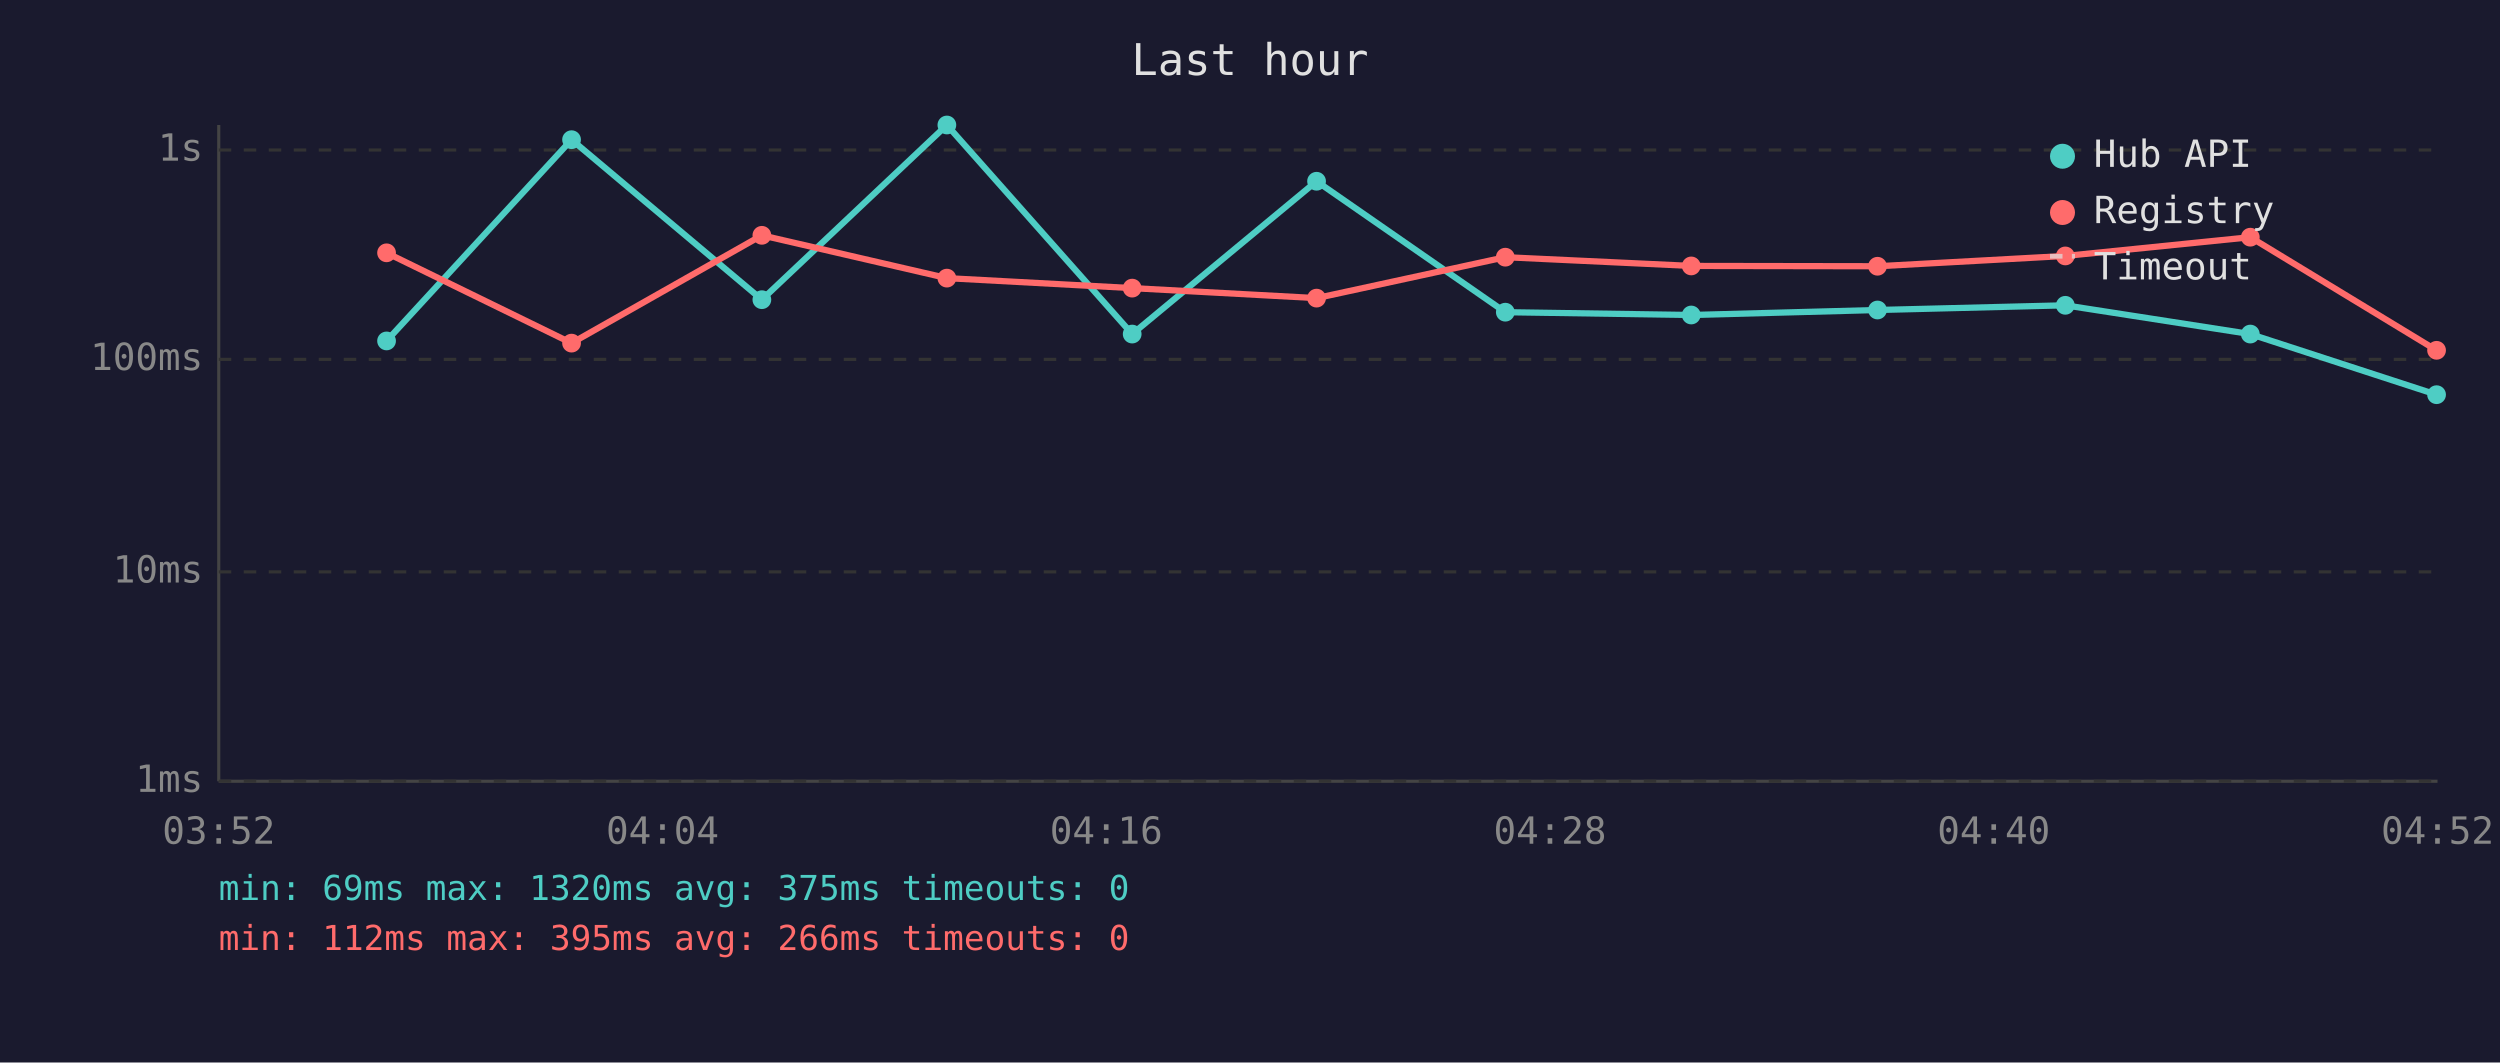
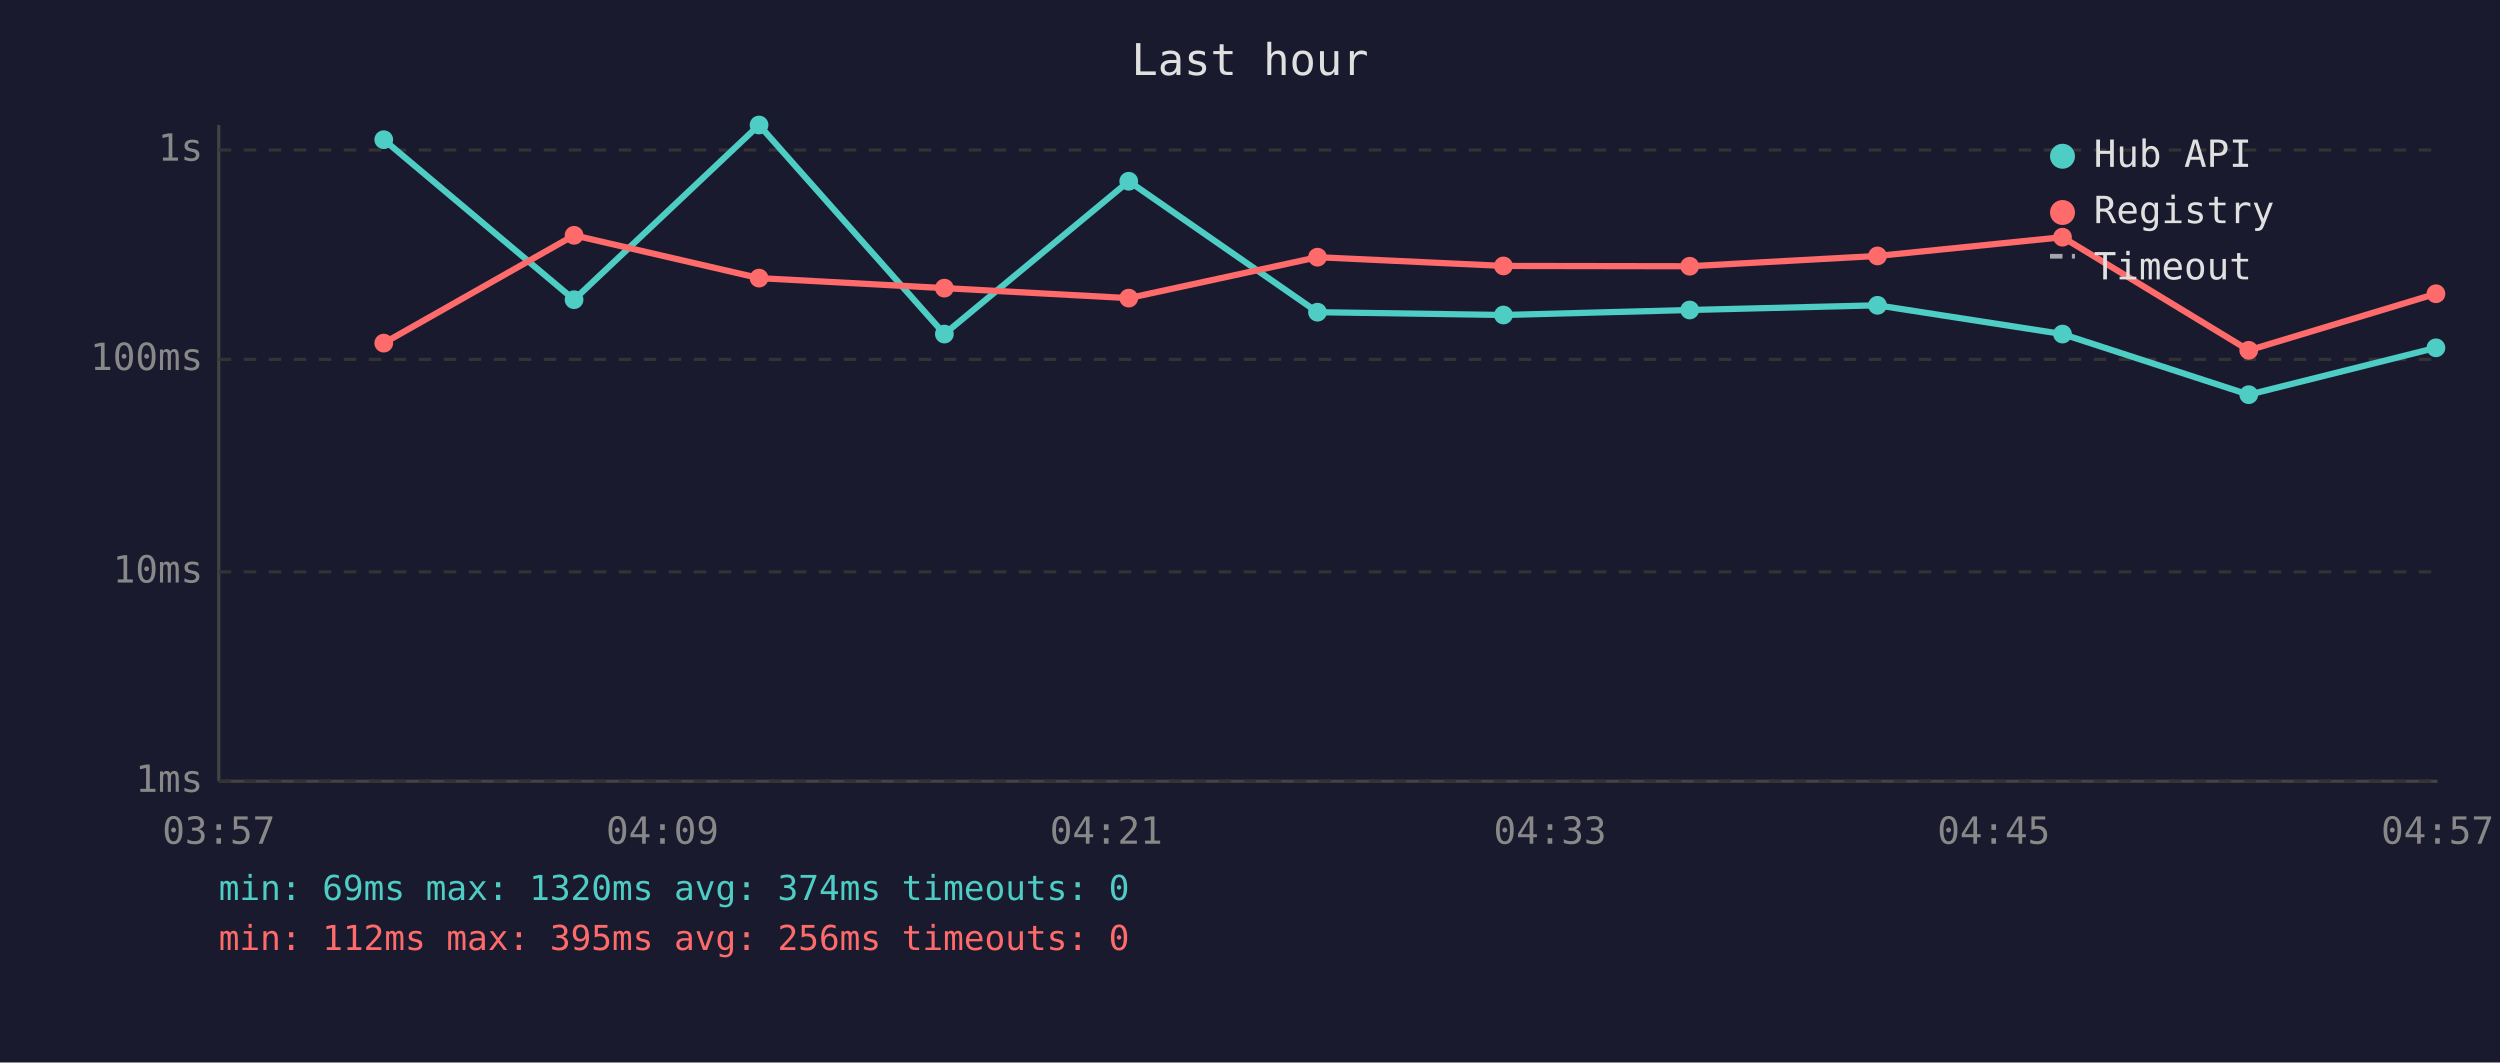
<svg xmlns="http://www.w3.org/2000/svg" viewBox="0 0 800 340" font-family="monospace" font-size="12">
  <rect width="800" height="340" fill="#1a1a2e" />
  <text x="400" y="24" fill="#e0e0e0" font-size="14" text-anchor="middle">Last hour</text>
  <line x1="70" y1="40" x2="70" y2="250" stroke="#444" stroke-width="1" />
  <line x1="70" y1="250" x2="780" y2="250" stroke="#444" stroke-width="1" />
  <line x1="70" y1="250" x2="780" y2="250" stroke="#333" stroke-width="1" stroke-dasharray="4" />
  <text x="65" y="250" fill="#888" text-anchor="end" dominant-baseline="middle">1ms</text>
  <line x1="70" y1="183" x2="780" y2="183" stroke="#333" stroke-width="1" stroke-dasharray="4" />
  <text x="65" y="183" fill="#888" text-anchor="end" dominant-baseline="middle">10ms</text>
  <line x1="70" y1="115" x2="780" y2="115" stroke="#333" stroke-width="1" stroke-dasharray="4" />
  <text x="65" y="115" fill="#888" text-anchor="end" dominant-baseline="middle">100ms</text>
  <line x1="70" y1="48" x2="780" y2="48" stroke="#333" stroke-width="1" stroke-dasharray="4" />
  <text x="65" y="48" fill="#888" text-anchor="end" dominant-baseline="middle">1s</text>
-   <text x="70" y="270" fill="#888" text-anchor="middle">03:52</text>
-   <text x="212" y="270" fill="#888" text-anchor="middle">04:04</text>
-   <text x="354" y="270" fill="#888" text-anchor="middle">04:16</text>
-   <text x="496" y="270" fill="#888" text-anchor="middle">04:28</text>
-   <text x="638" y="270" fill="#888" text-anchor="middle">04:40</text>
-   <text x="780" y="270" fill="#888" text-anchor="middle">04:52</text>
-   <polyline points="123.7,109.1 182.9,44.7 243.8,95.9 303.0,40.0 362.3,106.9 421.3,58.0 481.7,99.9 541.2,100.8 600.8,99.2 660.9,97.7 720.1,106.9 779.7,126.3" fill="none" stroke="#4ecdc4" stroke-width="2" opacity="1" />
-   <circle cx="123.7" cy="109.1" r="3" fill="#4ecdc4" />
-   <circle cx="182.9" cy="44.7" r="3" fill="#4ecdc4" />
-   <circle cx="243.8" cy="95.9" r="3" fill="#4ecdc4" />
-   <circle cx="303.0" cy="40.0" r="3" fill="#4ecdc4" />
-   <circle cx="362.3" cy="106.9" r="3" fill="#4ecdc4" />
-   <circle cx="421.3" cy="58.0" r="3" fill="#4ecdc4" />
-   <circle cx="481.7" cy="99.9" r="3" fill="#4ecdc4" />
-   <circle cx="541.2" cy="100.8" r="3" fill="#4ecdc4" />
-   <circle cx="600.8" cy="99.2" r="3" fill="#4ecdc4" />
-   <circle cx="660.9" cy="97.7" r="3" fill="#4ecdc4" />
-   <circle cx="720.1" cy="106.9" r="3" fill="#4ecdc4" />
-   <circle cx="779.7" cy="126.3" r="3" fill="#4ecdc4" />
-   <polyline points="123.7,80.9 182.9,109.8 243.8,75.3 303.0,89.0 362.3,92.2 421.3,95.4 481.7,82.3 541.2,85.1 600.8,85.2 660.9,81.9 720.1,75.9 779.7,112.1" fill="none" stroke="#ff6b6b" stroke-width="2" opacity="1" />
-   <circle cx="123.7" cy="80.9" r="3" fill="#ff6b6b" />
-   <circle cx="182.9" cy="109.8" r="3" fill="#ff6b6b" />
-   <circle cx="243.8" cy="75.3" r="3" fill="#ff6b6b" />
-   <circle cx="303.0" cy="89.0" r="3" fill="#ff6b6b" />
-   <circle cx="362.3" cy="92.2" r="3" fill="#ff6b6b" />
-   <circle cx="421.3" cy="95.4" r="3" fill="#ff6b6b" />
-   <circle cx="481.7" cy="82.3" r="3" fill="#ff6b6b" />
-   <circle cx="541.2" cy="85.1" r="3" fill="#ff6b6b" />
-   <circle cx="600.8" cy="85.2" r="3" fill="#ff6b6b" />
-   <circle cx="660.9" cy="81.9" r="3" fill="#ff6b6b" />
-   <circle cx="720.1" cy="75.9" r="3" fill="#ff6b6b" />
-   <circle cx="779.7" cy="112.1" r="3" fill="#ff6b6b" />
+   <text x="70" y="270" fill="#888" text-anchor="middle">03:57</text>
+   <text x="212" y="270" fill="#888" text-anchor="middle">04:09</text>
+   <text x="354" y="270" fill="#888" text-anchor="middle">04:21</text>
+   <text x="496" y="270" fill="#888" text-anchor="middle">04:33</text>
+   <text x="638" y="270" fill="#888" text-anchor="middle">04:45</text>
+   <text x="780" y="270" fill="#888" text-anchor="middle">04:57</text>
+   <polyline points="122.8,44.7 183.7,95.9 242.9,40.0 302.2,106.9 361.2,58.0 421.6,99.9 481.1,100.8 540.7,99.2 600.8,97.7 660.0,106.9 719.6,126.3 779.5,111.3" fill="none" stroke="#4ecdc4" stroke-width="2" opacity="1" />
+   <circle cx="122.8" cy="44.7" r="3" fill="#4ecdc4" />
+   <circle cx="183.7" cy="95.9" r="3" fill="#4ecdc4" />
+   <circle cx="242.9" cy="40.0" r="3" fill="#4ecdc4" />
+   <circle cx="302.2" cy="106.9" r="3" fill="#4ecdc4" />
+   <circle cx="361.2" cy="58.0" r="3" fill="#4ecdc4" />
+   <circle cx="421.6" cy="99.9" r="3" fill="#4ecdc4" />
+   <circle cx="481.1" cy="100.8" r="3" fill="#4ecdc4" />
+   <circle cx="540.7" cy="99.2" r="3" fill="#4ecdc4" />
+   <circle cx="600.8" cy="97.7" r="3" fill="#4ecdc4" />
+   <circle cx="660.0" cy="106.9" r="3" fill="#4ecdc4" />
+   <circle cx="719.6" cy="126.3" r="3" fill="#4ecdc4" />
+   <circle cx="779.5" cy="111.3" r="3" fill="#4ecdc4" />
+   <polyline points="122.8,109.8 183.7,75.3 242.9,89.0 302.2,92.2 361.2,95.4 421.6,82.3 481.1,85.1 540.7,85.2 600.8,81.9 660.0,75.9 719.6,112.1 779.5,94.0" fill="none" stroke="#ff6b6b" stroke-width="2" opacity="1" />
+   <circle cx="122.8" cy="109.8" r="3" fill="#ff6b6b" />
+   <circle cx="183.7" cy="75.3" r="3" fill="#ff6b6b" />
+   <circle cx="242.9" cy="89.0" r="3" fill="#ff6b6b" />
+   <circle cx="302.2" cy="92.2" r="3" fill="#ff6b6b" />
+   <circle cx="361.2" cy="95.4" r="3" fill="#ff6b6b" />
+   <circle cx="421.6" cy="82.3" r="3" fill="#ff6b6b" />
+   <circle cx="481.1" cy="85.1" r="3" fill="#ff6b6b" />
+   <circle cx="540.7" cy="85.2" r="3" fill="#ff6b6b" />
+   <circle cx="600.8" cy="81.9" r="3" fill="#ff6b6b" />
+   <circle cx="660.0" cy="75.9" r="3" fill="#ff6b6b" />
+   <circle cx="719.6" cy="112.1" r="3" fill="#ff6b6b" />
+   <circle cx="779.5" cy="94.0" r="3" fill="#ff6b6b" />
  <circle cx="660" cy="50" r="4" fill="#4ecdc4" />
  <text x="670" y="50" fill="#e0e0e0" dominant-baseline="middle">Hub API</text>
  <circle cx="660" cy="68" r="4" fill="#ff6b6b" />
  <text x="670" y="68" fill="#e0e0e0" dominant-baseline="middle">Registry</text>
  <line x1="656" y1="82" x2="664" y2="82" stroke="#e0e0e0" stroke-width="1.5" stroke-dasharray="4,3" opacity="0.7" />
  <text x="670" y="86" fill="#e0e0e0" dominant-baseline="middle">Timeout</text>
-   <text x="70" y="288" fill="#4ecdc4" font-size="11">min: 69ms  max: 1320ms  avg: 375ms  timeouts: 0</text>
-   <text x="70" y="304" fill="#ff6b6b" font-size="11">min: 112ms  max: 395ms  avg: 266ms  timeouts: 0</text>
+   <text x="70" y="288" fill="#4ecdc4" font-size="11">min: 69ms  max: 1320ms  avg: 374ms  timeouts: 0</text>
+   <text x="70" y="304" fill="#ff6b6b" font-size="11">min: 112ms  max: 395ms  avg: 256ms  timeouts: 0</text>
</svg>
